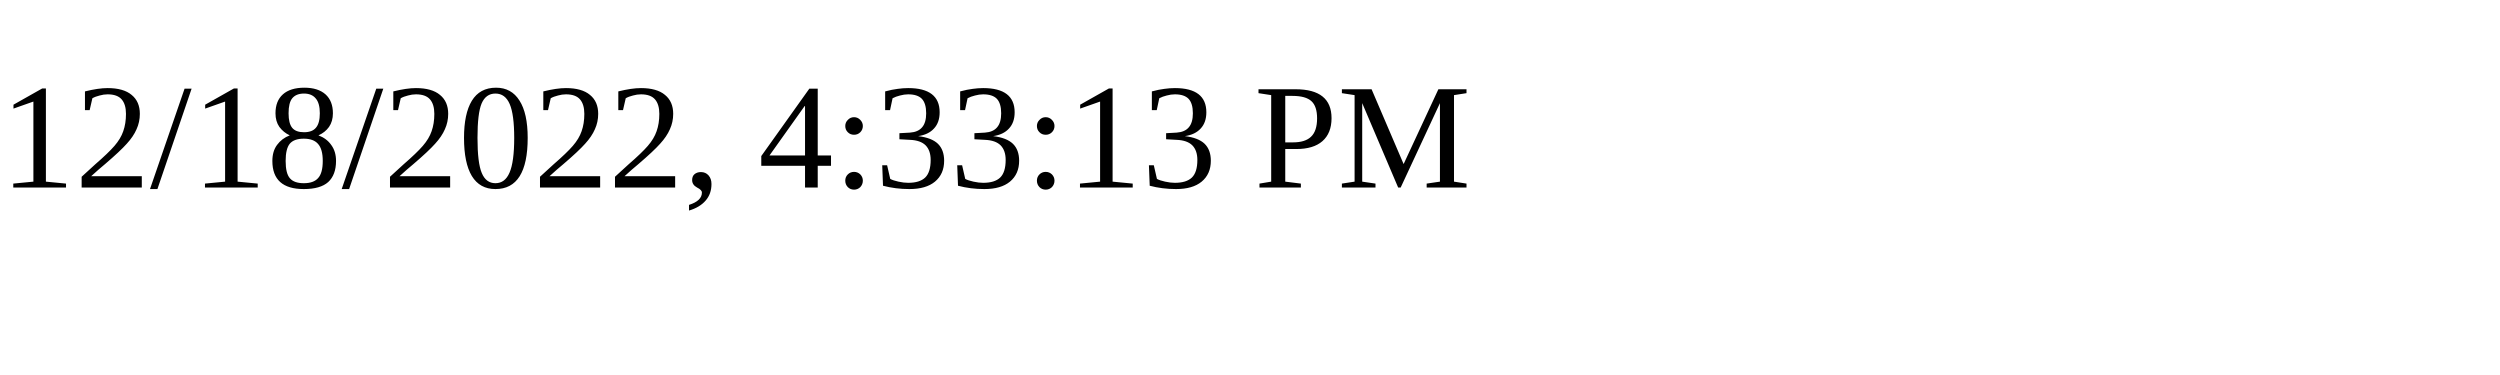
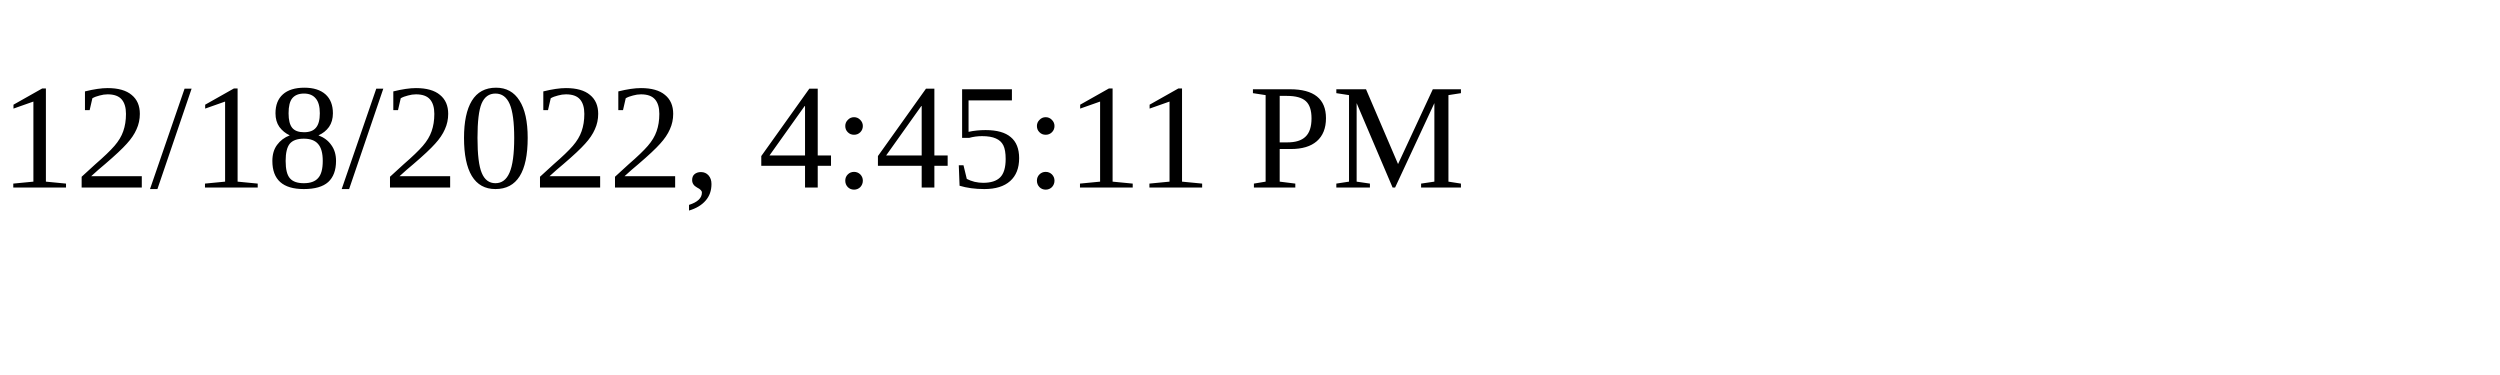
<svg xmlns="http://www.w3.org/2000/svg" height="30" width="200">
-   <text x="0" y="15">12/18/2022, 4:33:13 PM</text>
+   <text x="0" y="15">12/18/2022, 4:45:11 PM</text>
</svg>
